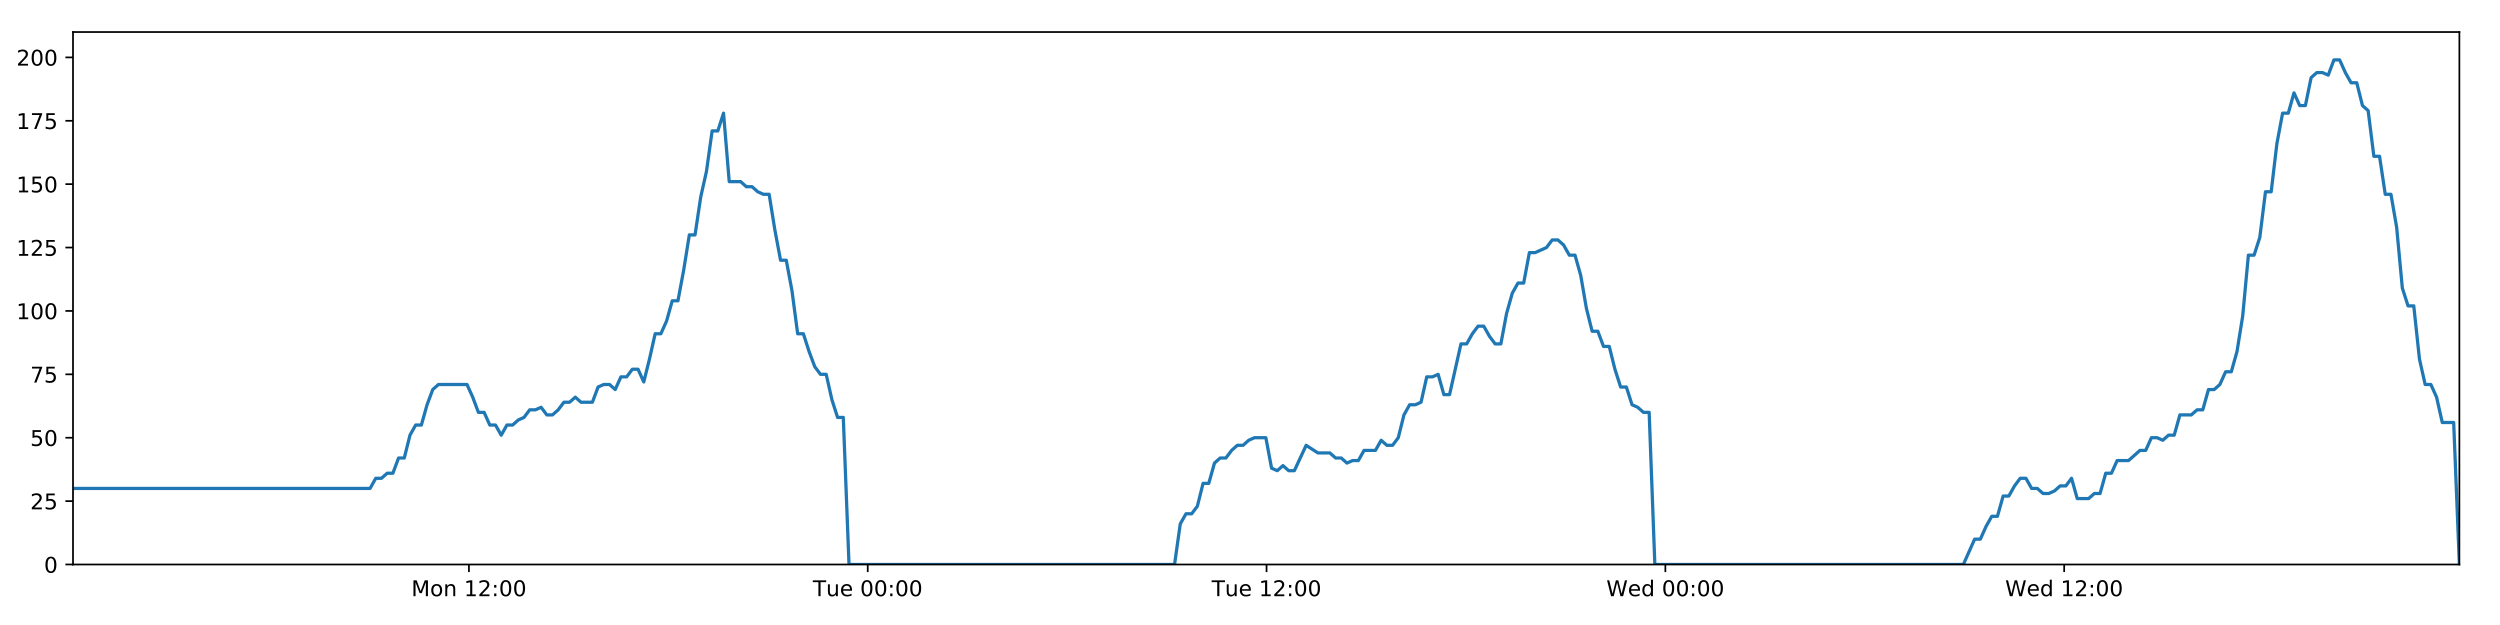
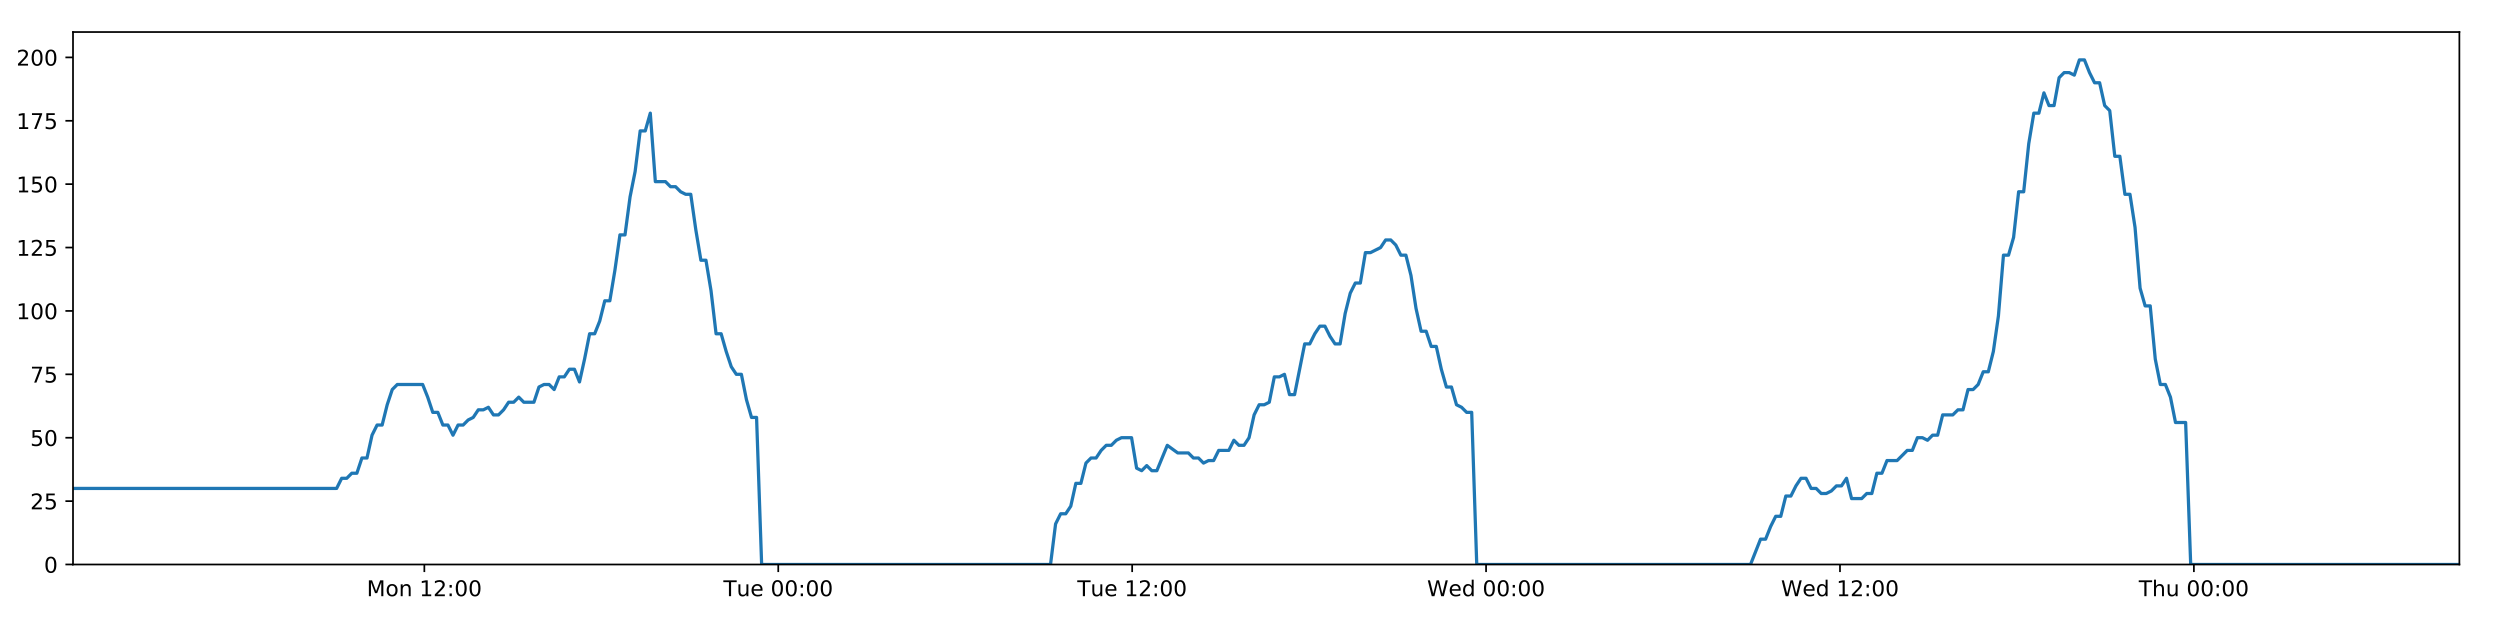
<svg xmlns="http://www.w3.org/2000/svg" xmlns:xlink="http://www.w3.org/1999/xlink" height="288pt" version="1.1" viewBox="0 0 1152 288" width="1152pt">
  <defs>
    <style type="text/css">
*{stroke-linecap:butt;stroke-linejoin:round;}
  </style>
  </defs>
  <g id="figure_1">
    <g id="patch_1">
      <path d="M 0 288  L 1152 288  L 1152 0  L 0 0  z " style="fill:#ffffff;" />
    </g>
    <g id="axes_1">
      <g id="patch_2">
        <path d="M 33.64 260.12  L 1133.28 260.12  L 1133.28 14.76  L 33.64 14.76  z " style="fill:#ffffff;" />
      </g>
      <g id="matplotlib.axis_1">
        <g id="xtick_1">
          <g id="line2d_1">
            <defs>
-               <path d="M 0 0  L 0 3.5  " id="m945bcad21b" style="stroke:#000000;stroke-width:0.8;" />
-             </defs>
-             <g>
-               <use style="stroke:#000000;stroke-width:0.8;" x="216.08" xlink:href="#m945bcad21b" y="260.12" />
+               <path d="M 0 0  L 0 3.5  " id="mc12d7f9201" style="stroke:#000000;stroke-width:0.8;" />
+             </defs>
+             <g>
+               <use style="stroke:#000000;stroke-width:0.8;" x="195.538" xlink:href="#mc12d7f9201" y="260.12" />
            </g>
          </g>
          <g id="text_1">
            <defs>
              <path d="M 9.812 72.906  L 24.516 72.906  L 43.109 23.297  L 61.812 72.906  L 76.516 72.906  L 76.516 0  L 66.891 0  L 66.891 64.016  L 48.094 14.016  L 38.188 14.016  L 19.391 64.016  L 19.391 0  L 9.812 0  z " id="DejaVuSans-77" />
              <path d="M 30.609 48.391  Q 23.391 48.391 19.188 42.75  Q 14.984 37.109 14.984 27.297  Q 14.984 17.484 19.156 11.844  Q 23.344 6.203 30.609 6.203  Q 37.797 6.203 41.984 11.859  Q 46.188 17.531 46.188 27.297  Q 46.188 37.016 41.984 42.703  Q 37.797 48.391 30.609 48.391  z M 30.609 56  Q 42.328 56 49.016 48.375  Q 55.719 40.766 55.719 27.297  Q 55.719 13.875 49.016 6.219  Q 42.328 -1.422 30.609 -1.422  Q 18.844 -1.422 12.172 6.219  Q 5.516 13.875 5.516 27.297  Q 5.516 40.766 12.172 48.375  Q 18.844 56 30.609 56  z " id="DejaVuSans-111" />
              <path d="M 54.891 33.016  L 54.891 0  L 45.906 0  L 45.906 32.719  Q 45.906 40.484 42.875 44.328  Q 39.844 48.188 33.797 48.188  Q 26.516 48.188 22.312 43.547  Q 18.109 38.922 18.109 30.906  L 18.109 0  L 9.078 0  L 9.078 54.688  L 18.109 54.688  L 18.109 46.188  Q 21.344 51.125 25.703 53.562  Q 30.078 56 35.797 56  Q 45.219 56 50.047 50.172  Q 54.891 44.344 54.891 33.016  z " id="DejaVuSans-110" />
              <path id="DejaVuSans-32" />
              <path d="M 12.406 8.297  L 28.516 8.297  L 28.516 63.922  L 10.984 60.406  L 10.984 69.391  L 28.422 72.906  L 38.281 72.906  L 38.281 8.297  L 54.391 8.297  L 54.391 0  L 12.406 0  z " id="DejaVuSans-49" />
              <path d="M 19.188 8.297  L 53.609 8.297  L 53.609 0  L 7.328 0  L 7.328 8.297  Q 12.938 14.109 22.625 23.891  Q 32.328 33.688 34.812 36.531  Q 39.547 41.844 41.422 45.531  Q 43.312 49.219 43.312 52.781  Q 43.312 58.594 39.234 62.25  Q 35.156 65.922 28.609 65.922  Q 23.969 65.922 18.812 64.312  Q 13.672 62.703 7.812 59.422  L 7.812 69.391  Q 13.766 71.781 18.938 73  Q 24.125 74.219 28.422 74.219  Q 39.75 74.219 46.484 68.547  Q 53.219 62.891 53.219 53.422  Q 53.219 48.922 51.531 44.891  Q 49.859 40.875 45.406 35.406  Q 44.188 33.984 37.641 27.219  Q 31.109 20.453 19.188 8.297  z " id="DejaVuSans-50" />
              <path d="M 11.719 12.406  L 22.016 12.406  L 22.016 0  L 11.719 0  z M 11.719 51.703  L 22.016 51.703  L 22.016 39.312  L 11.719 39.312  z " id="DejaVuSans-58" />
              <path d="M 31.781 66.406  Q 24.172 66.406 20.328 58.906  Q 16.5 51.422 16.5 36.375  Q 16.5 21.391 20.328 13.891  Q 24.172 6.391 31.781 6.391  Q 39.453 6.391 43.281 13.891  Q 47.125 21.391 47.125 36.375  Q 47.125 51.422 43.281 58.906  Q 39.453 66.406 31.781 66.406  z M 31.781 74.219  Q 44.047 74.219 50.516 64.516  Q 56.984 54.828 56.984 36.375  Q 56.984 17.969 50.516 8.266  Q 44.047 -1.422 31.781 -1.422  Q 19.531 -1.422 13.062 8.266  Q 6.594 17.969 6.594 36.375  Q 6.594 54.828 13.062 64.516  Q 19.531 74.219 31.781 74.219  z " id="DejaVuSans-48" />
            </defs>
-             <g transform="translate(189.539 274.7184)scale(0.1 -0.1)">
+             <g transform="translate(168.9979 274.7184)scale(0.1 -0.1)">
              <use xlink:href="#DejaVuSans-77" />
              <use x="86.279" xlink:href="#DejaVuSans-111" />
              <use x="147.461" xlink:href="#DejaVuSans-110" />
              <use x="210.84" xlink:href="#DejaVuSans-32" />
              <use x="242.627" xlink:href="#DejaVuSans-49" />
              <use x="306.25" xlink:href="#DejaVuSans-50" />
              <use x="369.873" xlink:href="#DejaVuSans-58" />
              <use x="403.564" xlink:href="#DejaVuSans-48" />
              <use x="467.188" xlink:href="#DejaVuSans-48" />
            </g>
          </g>
        </g>
        <g id="xtick_2">
          <g id="line2d_2">
            <g>
-               <use style="stroke:#000000;stroke-width:0.8;" x="399.852" xlink:href="#m945bcad21b" y="260.12" />
+               <use style="stroke:#000000;stroke-width:0.8;" x="358.62" xlink:href="#mc12d7f9201" y="260.12" />
            </g>
          </g>
          <g id="text_2">
            <defs>
              <path d="M -0.297 72.906  L 61.375 72.906  L 61.375 64.594  L 35.5 64.594  L 35.5 0  L 25.594 0  L 25.594 64.594  L -0.297 64.594  z " id="DejaVuSans-84" />
              <path d="M 8.5 21.578  L 8.5 54.688  L 17.484 54.688  L 17.484 21.922  Q 17.484 14.156 20.5 10.266  Q 23.531 6.391 29.594 6.391  Q 36.859 6.391 41.078 11.031  Q 45.312 15.672 45.312 23.688  L 45.312 54.688  L 54.297 54.688  L 54.297 0  L 45.312 0  L 45.312 8.406  Q 42.047 3.422 37.719 1  Q 33.406 -1.422 27.688 -1.422  Q 18.266 -1.422 13.375 4.438  Q 8.5 10.297 8.5 21.578  z M 31.109 56  z " id="DejaVuSans-117" />
              <path d="M 56.203 29.594  L 56.203 25.203  L 14.891 25.203  Q 15.484 15.922 20.484 11.062  Q 25.484 6.203 34.422 6.203  Q 39.594 6.203 44.453 7.469  Q 49.312 8.734 54.109 11.281  L 54.109 2.781  Q 49.266 0.734 44.188 -0.344  Q 39.109 -1.422 33.891 -1.422  Q 20.797 -1.422 13.156 6.188  Q 5.516 13.812 5.516 26.812  Q 5.516 40.234 12.766 48.109  Q 20.016 56 32.328 56  Q 43.359 56 49.781 48.891  Q 56.203 41.797 56.203 29.594  z M 47.219 32.234  Q 47.125 39.594 43.094 43.984  Q 39.062 48.391 32.422 48.391  Q 24.906 48.391 20.391 44.141  Q 15.875 39.891 15.188 32.172  z " id="DejaVuSans-101" />
            </defs>
-             <g transform="translate(374.5662 274.7184)scale(0.1 -0.1)">
+             <g transform="translate(333.3338 274.7184)scale(0.1 -0.1)">
              <use xlink:href="#DejaVuSans-84" />
              <use x="60.85" xlink:href="#DejaVuSans-117" />
              <use x="124.229" xlink:href="#DejaVuSans-101" />
              <use x="185.752" xlink:href="#DejaVuSans-32" />
              <use x="217.539" xlink:href="#DejaVuSans-48" />
              <use x="281.162" xlink:href="#DejaVuSans-48" />
              <use x="344.785" xlink:href="#DejaVuSans-58" />
              <use x="378.477" xlink:href="#DejaVuSans-48" />
              <use x="442.1" xlink:href="#DejaVuSans-48" />
            </g>
          </g>
        </g>
        <g id="xtick_3">
          <g id="line2d_3">
            <g>
-               <use style="stroke:#000000;stroke-width:0.8;" x="583.625" xlink:href="#m945bcad21b" y="260.12" />
+               <use style="stroke:#000000;stroke-width:0.8;" x="521.701" xlink:href="#mc12d7f9201" y="260.12" />
            </g>
          </g>
          <g id="text_3">
-             <g transform="translate(558.3387 274.7184)scale(0.1 -0.1)">
+             <g transform="translate(496.4151 274.7184)scale(0.1 -0.1)">
              <use xlink:href="#DejaVuSans-84" />
              <use x="60.85" xlink:href="#DejaVuSans-117" />
              <use x="124.229" xlink:href="#DejaVuSans-101" />
              <use x="185.752" xlink:href="#DejaVuSans-32" />
              <use x="217.539" xlink:href="#DejaVuSans-49" />
              <use x="281.162" xlink:href="#DejaVuSans-50" />
              <use x="344.785" xlink:href="#DejaVuSans-58" />
              <use x="378.477" xlink:href="#DejaVuSans-48" />
              <use x="442.1" xlink:href="#DejaVuSans-48" />
            </g>
          </g>
        </g>
        <g id="xtick_4">
          <g id="line2d_4">
            <g>
-               <use style="stroke:#000000;stroke-width:0.8;" x="767.397" xlink:href="#m945bcad21b" y="260.12" />
+               <use style="stroke:#000000;stroke-width:0.8;" x="684.782" xlink:href="#mc12d7f9201" y="260.12" />
            </g>
          </g>
          <g id="text_4">
            <defs>
              <path d="M 3.328 72.906  L 13.281 72.906  L 28.609 11.281  L 43.891 72.906  L 54.984 72.906  L 70.312 11.281  L 85.594 72.906  L 95.609 72.906  L 77.297 0  L 64.891 0  L 49.516 63.281  L 33.984 0  L 21.578 0  z " id="DejaVuSans-87" />
              <path d="M 45.406 46.391  L 45.406 75.984  L 54.391 75.984  L 54.391 0  L 45.406 0  L 45.406 8.203  Q 42.578 3.328 38.25 0.953  Q 33.938 -1.422 27.875 -1.422  Q 17.969 -1.422 11.734 6.484  Q 5.516 14.406 5.516 27.297  Q 5.516 40.188 11.734 48.094  Q 17.969 56 27.875 56  Q 33.938 56 38.25 53.625  Q 42.578 51.266 45.406 46.391  z M 14.797 27.297  Q 14.797 17.391 18.875 11.75  Q 22.953 6.109 30.078 6.109  Q 37.203 6.109 41.297 11.75  Q 45.406 17.391 45.406 27.297  Q 45.406 37.203 41.297 42.844  Q 37.203 48.484 30.078 48.484  Q 22.953 48.484 18.875 42.844  Q 14.797 37.203 14.797 27.297  z " id="DejaVuSans-100" />
            </defs>
-             <g transform="translate(740.2081 274.7184)scale(0.1 -0.1)">
+             <g transform="translate(657.5932 274.7184)scale(0.1 -0.1)">
              <use xlink:href="#DejaVuSans-87" />
              <use x="98.799" xlink:href="#DejaVuSans-101" />
              <use x="160.322" xlink:href="#DejaVuSans-100" />
              <use x="223.799" xlink:href="#DejaVuSans-32" />
              <use x="255.586" xlink:href="#DejaVuSans-48" />
              <use x="319.209" xlink:href="#DejaVuSans-48" />
              <use x="382.832" xlink:href="#DejaVuSans-58" />
              <use x="416.523" xlink:href="#DejaVuSans-48" />
              <use x="480.146" xlink:href="#DejaVuSans-48" />
            </g>
          </g>
        </g>
        <g id="xtick_5">
          <g id="line2d_5">
            <g>
-               <use style="stroke:#000000;stroke-width:0.8;" x="951.17" xlink:href="#m945bcad21b" y="260.12" />
+               <use style="stroke:#000000;stroke-width:0.8;" x="847.863" xlink:href="#mc12d7f9201" y="260.12" />
            </g>
          </g>
          <g id="text_5">
-             <g transform="translate(923.9806 274.7184)scale(0.1 -0.1)">
+             <g transform="translate(820.6744 274.7184)scale(0.1 -0.1)">
              <use xlink:href="#DejaVuSans-87" />
              <use x="98.799" xlink:href="#DejaVuSans-101" />
              <use x="160.322" xlink:href="#DejaVuSans-100" />
              <use x="223.799" xlink:href="#DejaVuSans-32" />
              <use x="255.586" xlink:href="#DejaVuSans-49" />
              <use x="319.209" xlink:href="#DejaVuSans-50" />
              <use x="382.832" xlink:href="#DejaVuSans-58" />
              <use x="416.523" xlink:href="#DejaVuSans-48" />
              <use x="480.146" xlink:href="#DejaVuSans-48" />
            </g>
          </g>
        </g>
+         <g id="xtick_6">
+           <g id="line2d_6">
+             <g>
+               <use style="stroke:#000000;stroke-width:0.8;" x="1010.945" xlink:href="#mc12d7f9201" y="260.12" />
+             </g>
+           </g>
+           <g id="text_6">
+             <defs>
+               <path d="M 54.891 33.016  L 54.891 0  L 45.906 0  L 45.906 32.719  Q 45.906 40.484 42.875 44.328  Q 39.844 48.188 33.797 48.188  Q 26.516 48.188 22.312 43.547  Q 18.109 38.922 18.109 30.906  L 18.109 0  L 9.078 0  L 9.078 75.984  L 18.109 75.984  L 18.109 46.188  Q 21.344 51.125 25.703 53.562  Q 30.078 56 35.797 56  Q 45.219 56 50.047 50.172  Q 54.891 44.344 54.891 33.016  z " id="DejaVuSans-104" />
+             </defs>
+             <g transform="translate(985.5549 274.7184)scale(0.1 -0.1)">
+               <use xlink:href="#DejaVuSans-84" />
+               <use x="61.084" xlink:href="#DejaVuSans-104" />
+               <use x="124.463" xlink:href="#DejaVuSans-117" />
+               <use x="187.842" xlink:href="#DejaVuSans-32" />
+               <use x="219.629" xlink:href="#DejaVuSans-48" />
+               <use x="283.252" xlink:href="#DejaVuSans-48" />
+               <use x="346.875" xlink:href="#DejaVuSans-58" />
+               <use x="380.566" xlink:href="#DejaVuSans-48" />
+               <use x="444.189" xlink:href="#DejaVuSans-48" />
+             </g>
+           </g>
+         </g>
      </g>
      <g id="matplotlib.axis_2">
        <g id="ytick_1">
-           <g id="line2d_6">
-             <defs>
-               <path d="M 0 0  L -3.5 0  " id="mebf4a2db57" style="stroke:#000000;stroke-width:0.8;" />
-             </defs>
-             <g>
-               <use style="stroke:#000000;stroke-width:0.8;" x="33.64" xlink:href="#mebf4a2db57" y="260.12" />
-             </g>
-           </g>
-           <g id="text_6">
+           <g id="line2d_7">
+             <defs>
+               <path d="M 0 0  L -3.5 0  " id="m99536969fd" style="stroke:#000000;stroke-width:0.8;" />
+             </defs>
+             <g>
+               <use style="stroke:#000000;stroke-width:0.8;" x="33.64" xlink:href="#m99536969fd" y="260.12" />
+             </g>
+           </g>
+           <g id="text_7">
            <g transform="translate(20.2775 263.9192)scale(0.1 -0.1)">
              <use xlink:href="#DejaVuSans-48" />
            </g>
          </g>
        </g>
        <g id="ytick_2">
-           <g id="line2d_7">
-             <g>
-               <use style="stroke:#000000;stroke-width:0.8;" x="33.64" xlink:href="#mebf4a2db57" y="230.91" />
-             </g>
-           </g>
-           <g id="text_7">
+           <g id="line2d_8">
+             <g>
+               <use style="stroke:#000000;stroke-width:0.8;" x="33.64" xlink:href="#m99536969fd" y="230.91" />
+             </g>
+           </g>
+           <g id="text_8">
            <defs>
              <path d="M 10.797 72.906  L 49.516 72.906  L 49.516 64.594  L 19.828 64.594  L 19.828 46.734  Q 21.969 47.469 24.109 47.828  Q 26.266 48.188 28.422 48.188  Q 40.625 48.188 47.75 41.5  Q 54.891 34.812 54.891 23.391  Q 54.891 11.625 47.562 5.094  Q 40.234 -1.422 26.906 -1.422  Q 22.312 -1.422 17.547 -0.641  Q 12.797 0.141 7.719 1.703  L 7.719 11.625  Q 12.109 9.234 16.797 8.062  Q 21.484 6.891 26.703 6.891  Q 35.156 6.891 40.078 11.328  Q 45.016 15.766 45.016 23.391  Q 45.016 31 40.078 35.438  Q 35.156 39.891 26.703 39.891  Q 22.75 39.891 18.812 39.016  Q 14.891 38.141 10.797 36.281  z " id="DejaVuSans-53" />
            </defs>
            <g transform="translate(13.915 234.7097)scale(0.1 -0.1)">
              <use xlink:href="#DejaVuSans-50" />
              <use x="63.623" xlink:href="#DejaVuSans-53" />
            </g>
          </g>
        </g>
        <g id="ytick_3">
-           <g id="line2d_8">
-             <g>
-               <use style="stroke:#000000;stroke-width:0.8;" x="33.64" xlink:href="#mebf4a2db57" y="201.701" />
-             </g>
-           </g>
-           <g id="text_8">
+           <g id="line2d_9">
+             <g>
+               <use style="stroke:#000000;stroke-width:0.8;" x="33.64" xlink:href="#m99536969fd" y="201.701" />
+             </g>
+           </g>
+           <g id="text_9">
            <g transform="translate(13.915 205.5002)scale(0.1 -0.1)">
              <use xlink:href="#DejaVuSans-53" />
              <use x="63.623" xlink:href="#DejaVuSans-48" />
            </g>
          </g>
        </g>
        <g id="ytick_4">
-           <g id="line2d_9">
-             <g>
-               <use style="stroke:#000000;stroke-width:0.8;" x="33.64" xlink:href="#mebf4a2db57" y="172.491" />
-             </g>
-           </g>
-           <g id="text_9">
+           <g id="line2d_10">
+             <g>
+               <use style="stroke:#000000;stroke-width:0.8;" x="33.64" xlink:href="#m99536969fd" y="172.491" />
+             </g>
+           </g>
+           <g id="text_10">
            <defs>
              <path d="M 8.203 72.906  L 55.078 72.906  L 55.078 68.703  L 28.609 0  L 18.312 0  L 43.219 64.594  L 8.203 64.594  z " id="DejaVuSans-55" />
            </defs>
            <g transform="translate(13.915 176.2906)scale(0.1 -0.1)">
              <use xlink:href="#DejaVuSans-55" />
              <use x="63.623" xlink:href="#DejaVuSans-53" />
            </g>
          </g>
        </g>
        <g id="ytick_5">
-           <g id="line2d_10">
-             <g>
-               <use style="stroke:#000000;stroke-width:0.8;" x="33.64" xlink:href="#mebf4a2db57" y="143.282" />
-             </g>
-           </g>
-           <g id="text_10">
+           <g id="line2d_11">
+             <g>
+               <use style="stroke:#000000;stroke-width:0.8;" x="33.64" xlink:href="#m99536969fd" y="143.282" />
+             </g>
+           </g>
+           <g id="text_11">
            <g transform="translate(7.5525 147.0811)scale(0.1 -0.1)">
              <use xlink:href="#DejaVuSans-49" />
              <use x="63.623" xlink:href="#DejaVuSans-48" />
              <use x="127.246" xlink:href="#DejaVuSans-48" />
            </g>
          </g>
        </g>
        <g id="ytick_6">
-           <g id="line2d_11">
-             <g>
-               <use style="stroke:#000000;stroke-width:0.8;" x="33.64" xlink:href="#mebf4a2db57" y="114.072" />
-             </g>
-           </g>
-           <g id="text_11">
+           <g id="line2d_12">
+             <g>
+               <use style="stroke:#000000;stroke-width:0.8;" x="33.64" xlink:href="#m99536969fd" y="114.072" />
+             </g>
+           </g>
+           <g id="text_12">
            <g transform="translate(7.5525 117.8716)scale(0.1 -0.1)">
              <use xlink:href="#DejaVuSans-49" />
              <use x="63.623" xlink:href="#DejaVuSans-50" />
              <use x="127.246" xlink:href="#DejaVuSans-53" />
            </g>
          </g>
        </g>
        <g id="ytick_7">
-           <g id="line2d_12">
-             <g>
-               <use style="stroke:#000000;stroke-width:0.8;" x="33.64" xlink:href="#mebf4a2db57" y="84.863" />
-             </g>
-           </g>
-           <g id="text_12">
+           <g id="line2d_13">
+             <g>
+               <use style="stroke:#000000;stroke-width:0.8;" x="33.64" xlink:href="#m99536969fd" y="84.863" />
+             </g>
+           </g>
+           <g id="text_13">
            <g transform="translate(7.5525 88.66208)scale(0.1 -0.1)">
              <use xlink:href="#DejaVuSans-49" />
              <use x="63.623" xlink:href="#DejaVuSans-53" />
              <use x="127.246" xlink:href="#DejaVuSans-48" />
            </g>
          </g>
        </g>
        <g id="ytick_8">
-           <g id="line2d_13">
-             <g>
-               <use style="stroke:#000000;stroke-width:0.8;" x="33.64" xlink:href="#mebf4a2db57" y="55.653" />
-             </g>
-           </g>
-           <g id="text_13">
+           <g id="line2d_14">
+             <g>
+               <use style="stroke:#000000;stroke-width:0.8;" x="33.64" xlink:href="#m99536969fd" y="55.653" />
+             </g>
+           </g>
+           <g id="text_14">
            <g transform="translate(7.5525 59.45255)scale(0.1 -0.1)">
              <use xlink:href="#DejaVuSans-49" />
              <use x="63.623" xlink:href="#DejaVuSans-55" />
              <use x="127.246" xlink:href="#DejaVuSans-53" />
            </g>
          </g>
        </g>
        <g id="ytick_9">
-           <g id="line2d_14">
-             <g>
-               <use style="stroke:#000000;stroke-width:0.8;" x="33.64" xlink:href="#mebf4a2db57" y="26.444" />
-             </g>
-           </g>
-           <g id="text_14">
+           <g id="line2d_15">
+             <g>
+               <use style="stroke:#000000;stroke-width:0.8;" x="33.64" xlink:href="#m99536969fd" y="26.444" />
+             </g>
+           </g>
+           <g id="text_15">
            <g transform="translate(7.5525 30.24303)scale(0.1 -0.1)">
              <use xlink:href="#DejaVuSans-50" />
              <use x="63.623" xlink:href="#DejaVuSans-48" />
              <use x="127.246" xlink:href="#DejaVuSans-48" />
            </g>
          </g>
        </g>
      </g>
-       <g id="line2d_15">
-         <path clip-path="url(#pdc56a79302)" d="M 33.64 225.069  L 170.519 225.069  L 173.152 220.395  L 175.782 220.395  L 178.411 218.058  L 181.035 218.058  L 183.659 211.048  L 186.289 211.048  L 188.913 200.533  L 191.537 195.859  L 194.164 195.859  L 196.79 186.512  L 199.414 179.502  L 202.044 177.165  L 215.196 177.165  L 217.822 183.007  L 220.453 190.017  L 223.077 190.017  L 225.701 195.859  L 228.33 195.859  L 230.955 200.533  L 233.583 195.859  L 236.212 195.859  L 238.837 193.522  L 241.461 192.354  L 244.086 188.849  L 246.71 188.849  L 249.337 187.68  L 251.965 191.186  L 254.589 191.186  L 257.22 188.849  L 259.844 185.344  L 262.468 185.344  L 265.098 183.007  L 267.723 185.344  L 272.971 185.344  L 275.601 178.333  L 278.227 177.165  L 280.857 177.165  L 283.487 179.502  L 286.116 173.66  L 288.75 173.66  L 291.381 170.155  L 294.018 170.155  L 296.647 175.997  L 299.271 165.481  L 301.896 153.797  L 304.52 153.797  L 307.144 147.955  L 309.77 138.608  L 312.394 138.608  L 315.02 124.588  L 317.648 108.23  L 320.272 108.23  L 322.903 90.705  L 325.529 79.021  L 328.153 60.327  L 330.779 60.327  L 333.404 52.148  L 336.028 83.694  L 341.28 83.694  L 343.91 86.031  L 346.535 86.031  L 349.166 88.368  L 351.792 89.536  L 354.417 89.536  L 357.046 105.894  L 359.681 119.914  L 362.307 119.914  L 364.936 133.935  L 367.565 153.797  L 370.197 153.797  L 372.824 161.976  L 375.452 168.986  L 378.077 172.491  L 380.708 172.491  L 383.339 184.175  L 385.964 192.354  L 388.589 192.354  L 391.223 260.12  L 541.231 260.12  L 543.86 241.426  L 546.49 236.752  L 549.119 236.752  L 551.746 233.247  L 554.371 222.732  L 557 222.732  L 559.628 213.385  L 562.258 211.048  L 564.889 211.048  L 567.526 207.543  L 570.159 205.206  L 572.789 205.206  L 575.413 202.869  L 578.049 201.701  L 583.31 201.701  L 585.934 215.722  L 588.561 216.89  L 591.192 214.553  L 593.817 216.89  L 596.444 216.89  L 601.868 205.206  L 607.289 208.711  L 612.801 208.711  L 615.425 211.048  L 618.052 211.048  L 620.677 213.385  L 623.301 212.216  L 625.93 212.216  L 628.56 207.543  L 633.812 207.543  L 636.436 202.869  L 639.067 205.206  L 641.692 205.206  L 644.318 201.701  L 646.944 191.186  L 649.569 186.512  L 652.193 186.512  L 654.819 185.344  L 657.444 173.66  L 660.074 173.66  L 662.702 172.491  L 665.332 181.838  L 667.957 181.838  L 673.209 158.471  L 675.835 158.471  L 678.465 153.797  L 681.091 150.292  L 683.716 150.292  L 686.345 154.966  L 688.972 158.471  L 691.598 158.471  L 694.228 144.45  L 696.859 135.103  L 699.485 130.43  L 702.111 130.43  L 704.737 116.409  L 707.363 116.409  L 712.623 114.072  L 715.253 110.567  L 717.884 110.567  L 720.511 112.904  L 723.141 117.578  L 725.767 117.578  L 728.397 126.925  L 731.022 142.114  L 733.651 152.629  L 736.279 152.629  L 738.903 159.639  L 741.538 159.639  L 744.162 170.155  L 746.791 178.333  L 749.421 178.333  L 752.046 186.512  L 754.677 187.68  L 757.306 190.017  L 759.93 190.017  L 762.554 260.12  L 904.714 260.12  L 909.92 248.436  L 912.544 248.436  L 915.169 242.594  L 917.795 237.921  L 920.419 237.921  L 923.044 228.574  L 925.671 228.574  L 928.296 223.9  L 930.919 220.395  L 933.545 220.395  L 936.17 225.069  L 938.798 225.069  L 941.425 227.405  L 944.055 227.405  L 946.687 226.237  L 949.317 223.9  L 951.941 223.9  L 954.567 220.395  L 957.192 229.742  L 962.445 229.742  L 965.075 227.405  L 967.703 227.405  L 970.328 218.058  L 972.957 218.058  L 975.584 212.216  L 980.838 212.216  L 986.092 207.543  L 988.733 207.543  L 991.365 201.701  L 993.998 201.701  L 996.624 202.869  L 999.249 200.533  L 1001.872 200.533  L 1004.496 191.186  L 1009.747 191.186  L 1012.415 188.849  L 1015.04 188.849  L 1017.664 179.502  L 1020.298 179.502  L 1022.926 177.165  L 1025.552 171.323  L 1028.183 171.323  L 1030.807 161.976  L 1033.434 145.619  L 1036.059 117.578  L 1038.684 117.578  L 1041.312 109.399  L 1043.936 88.368  L 1046.561 88.368  L 1049.194 66.169  L 1051.821 52.148  L 1054.446 52.148  L 1057.07 42.801  L 1059.696 48.643  L 1062.326 48.643  L 1064.956 35.791  L 1067.58 33.454  L 1070.21 33.454  L 1072.843 34.622  L 1075.473 27.612  L 1078.11 27.612  L 1080.734 33.454  L 1083.364 38.128  L 1085.988 38.128  L 1088.62 48.643  L 1091.243 50.98  L 1093.868 72.011  L 1096.492 72.011  L 1099.122 89.536  L 1101.747 89.536  L 1104.374 104.725  L 1107 132.766  L 1109.628 140.945  L 1112.26 140.945  L 1114.889 165.481  L 1117.513 177.165  L 1120.139 177.165  L 1122.77 183.007  L 1125.397 194.691  L 1130.653 194.691  L 1133.28 260.12  L 1133.28 260.12  " style="fill:none;stroke:#1f77b4;stroke-linecap:square;stroke-width:1.5;" />
+       <g id="line2d_16">
+         <path clip-path="url(#pa5073768db)" d="M 33.64 225.069  L 155.108 225.069  L 157.444 220.395  L 159.778 220.395  L 162.111 218.058  L 164.44 218.058  L 166.768 211.048  L 169.102 211.048  L 171.431 200.533  L 173.759 195.859  L 176.09 195.859  L 178.42 186.512  L 180.749 179.502  L 183.083 177.165  L 194.754 177.165  L 197.085 183.007  L 199.42 190.017  L 201.748 190.017  L 204.077 195.859  L 206.41 195.859  L 208.739 200.533  L 211.071 195.859  L 213.404 195.859  L 215.734 193.522  L 218.062 192.354  L 220.391 188.849  L 222.72 188.849  L 225.051 187.68  L 227.383 191.186  L 229.712 191.186  L 232.046 188.849  L 234.376 185.344  L 236.704 185.344  L 239.038 183.007  L 241.367 185.344  L 246.025 185.344  L 248.358 178.333  L 250.689 177.165  L 253.022 177.165  L 255.356 179.502  L 257.69 173.66  L 260.027 173.66  L 262.361 170.155  L 264.701 170.155  L 267.035 175.997  L 269.363 165.481  L 271.693 153.797  L 274.021 153.797  L 276.35 147.955  L 278.68 138.608  L 281.009 138.608  L 283.339 124.588  L 285.671 108.23  L 288 108.23  L 290.335 90.705  L 292.665 79.021  L 294.993 60.327  L 297.324 60.327  L 299.653 52.148  L 301.981 83.694  L 306.642 83.694  L 308.976 86.031  L 311.306 86.031  L 313.64 88.368  L 315.971 89.536  L 318.3 89.536  L 320.633 105.894  L 322.971 119.914  L 325.302 119.914  L 327.635 133.935  L 329.968 153.797  L 332.304 153.797  L 334.634 161.976  L 336.967 168.986  L 339.297 172.491  L 341.631 172.491  L 343.965 184.175  L 346.295 192.354  L 348.625 192.354  L 350.962 260.12  L 484.081 260.12  L 486.413 241.426  L 488.747 236.752  L 491.081 236.752  L 493.412 233.247  L 495.741 222.732  L 498.074 222.732  L 500.406 213.385  L 502.74 211.048  L 505.075 211.048  L 507.415 207.543  L 509.751 205.206  L 512.085 205.206  L 514.414 202.869  L 516.753 201.701  L 521.422 201.701  L 523.75 215.722  L 526.082 216.89  L 528.416 214.553  L 530.746 216.89  L 533.077 216.89  L 537.89 205.206  L 542.701 208.711  L 547.592 208.711  L 549.921 211.048  L 552.252 211.048  L 554.581 213.385  L 556.91 212.216  L 559.244 212.216  L 561.577 207.543  L 566.237 207.543  L 568.566 202.869  L 570.901 205.206  L 573.23 205.206  L 575.561 201.701  L 577.891 191.186  L 580.221 186.512  L 582.55 186.512  L 584.879 185.344  L 587.209 173.66  L 589.543 173.66  L 591.875 172.491  L 594.208 181.838  L 596.538 181.838  L 601.199 158.471  L 603.529 158.471  L 605.863 153.797  L 608.193 150.292  L 610.523 150.292  L 612.856 154.966  L 615.187 158.471  L 617.517 158.471  L 619.851 144.45  L 622.186 135.103  L 624.517 130.43  L 626.847 130.43  L 629.177 116.409  L 631.508 116.409  L 636.175 114.072  L 638.509 110.567  L 640.844 110.567  L 643.175 112.904  L 645.509 117.578  L 647.839 117.578  L 650.173 126.925  L 652.503 142.114  L 654.836 152.629  L 657.168 152.629  L 659.497 159.639  L 661.835 159.639  L 664.164 170.155  L 666.496 178.333  L 668.83 178.333  L 671.16 186.512  L 673.494 187.68  L 675.827 190.017  L 678.156 190.017  L 680.485 260.12  L 806.639 260.12  L 811.259 248.436  L 813.587 248.436  L 815.917 242.594  L 818.246 237.921  L 820.575 237.921  L 822.905 228.574  L 825.235 228.574  L 827.565 223.9  L 829.893 220.395  L 832.224 220.395  L 834.553 225.069  L 836.885 225.069  L 839.216 227.405  L 841.55 227.405  L 843.885 226.237  L 846.219 223.9  L 848.548 223.9  L 850.878 220.395  L 853.208 229.742  L 857.869 229.742  L 860.203 227.405  L 862.535 227.405  L 864.865 218.058  L 867.198 218.058  L 869.529 212.216  L 874.191 212.216  L 878.854 207.543  L 881.198 207.543  L 883.533 201.701  L 885.87 201.701  L 888.2 202.869  L 890.529 200.533  L 892.857 200.533  L 895.186 191.186  L 899.845 191.186  L 902.213 188.849  L 904.543 188.849  L 906.871 179.502  L 909.209 179.502  L 911.541 177.165  L 913.871 171.323  L 916.205 171.323  L 918.534 161.976  L 920.866 145.619  L 923.195 117.578  L 925.525 117.578  L 927.856 109.399  L 930.185 88.368  L 932.515 88.368  L 934.851 66.169  L 937.182 52.148  L 939.512 52.148  L 941.841 42.801  L 944.171 48.643  L 946.505 48.643  L 948.839 35.791  L 951.167 33.454  L 953.501 33.454  L 955.837 34.622  L 958.171 27.612  L 960.511 27.612  L 962.84 33.454  L 965.174 38.128  L 967.502 38.128  L 969.838 48.643  L 972.166 50.98  L 974.496 72.011  L 976.824 72.011  L 979.158 89.536  L 981.487 89.536  L 983.818 104.725  L 986.149 132.766  L 988.481 140.945  L 990.816 140.945  L 993.15 165.481  L 995.478 177.165  L 997.808 177.165  L 1000.143 183.007  L 1002.474 194.691  L 1007.139 194.691  L 1009.47 260.12  L 1133.28 260.12  L 1133.28 260.12  " style="fill:none;stroke:#1f77b4;stroke-linecap:square;stroke-width:1.5;" />
      </g>
      <g id="patch_3">
        <path d="M 33.64 260.12  L 33.64 14.76  " style="fill:none;stroke:#000000;stroke-linecap:square;stroke-linejoin:miter;stroke-width:0.8;" />
      </g>
      <g id="patch_4">
        <path d="M 1133.28 260.12  L 1133.28 14.76  " style="fill:none;stroke:#000000;stroke-linecap:square;stroke-linejoin:miter;stroke-width:0.8;" />
      </g>
      <g id="patch_5">
        <path d="M 33.64 260.12  L 1133.28 260.12  " style="fill:none;stroke:#000000;stroke-linecap:square;stroke-linejoin:miter;stroke-width:0.8;" />
      </g>
      <g id="patch_6">
        <path d="M 33.64 14.76  L 1133.28 14.76  " style="fill:none;stroke:#000000;stroke-linecap:square;stroke-linejoin:miter;stroke-width:0.8;" />
      </g>
    </g>
  </g>
  <defs>
-     <clipPath id="pdc56a79302">
+     <clipPath id="pa5073768db">
      <rect height="245.36" width="1099.64" x="33.64" y="14.76" />
    </clipPath>
  </defs>
</svg>
